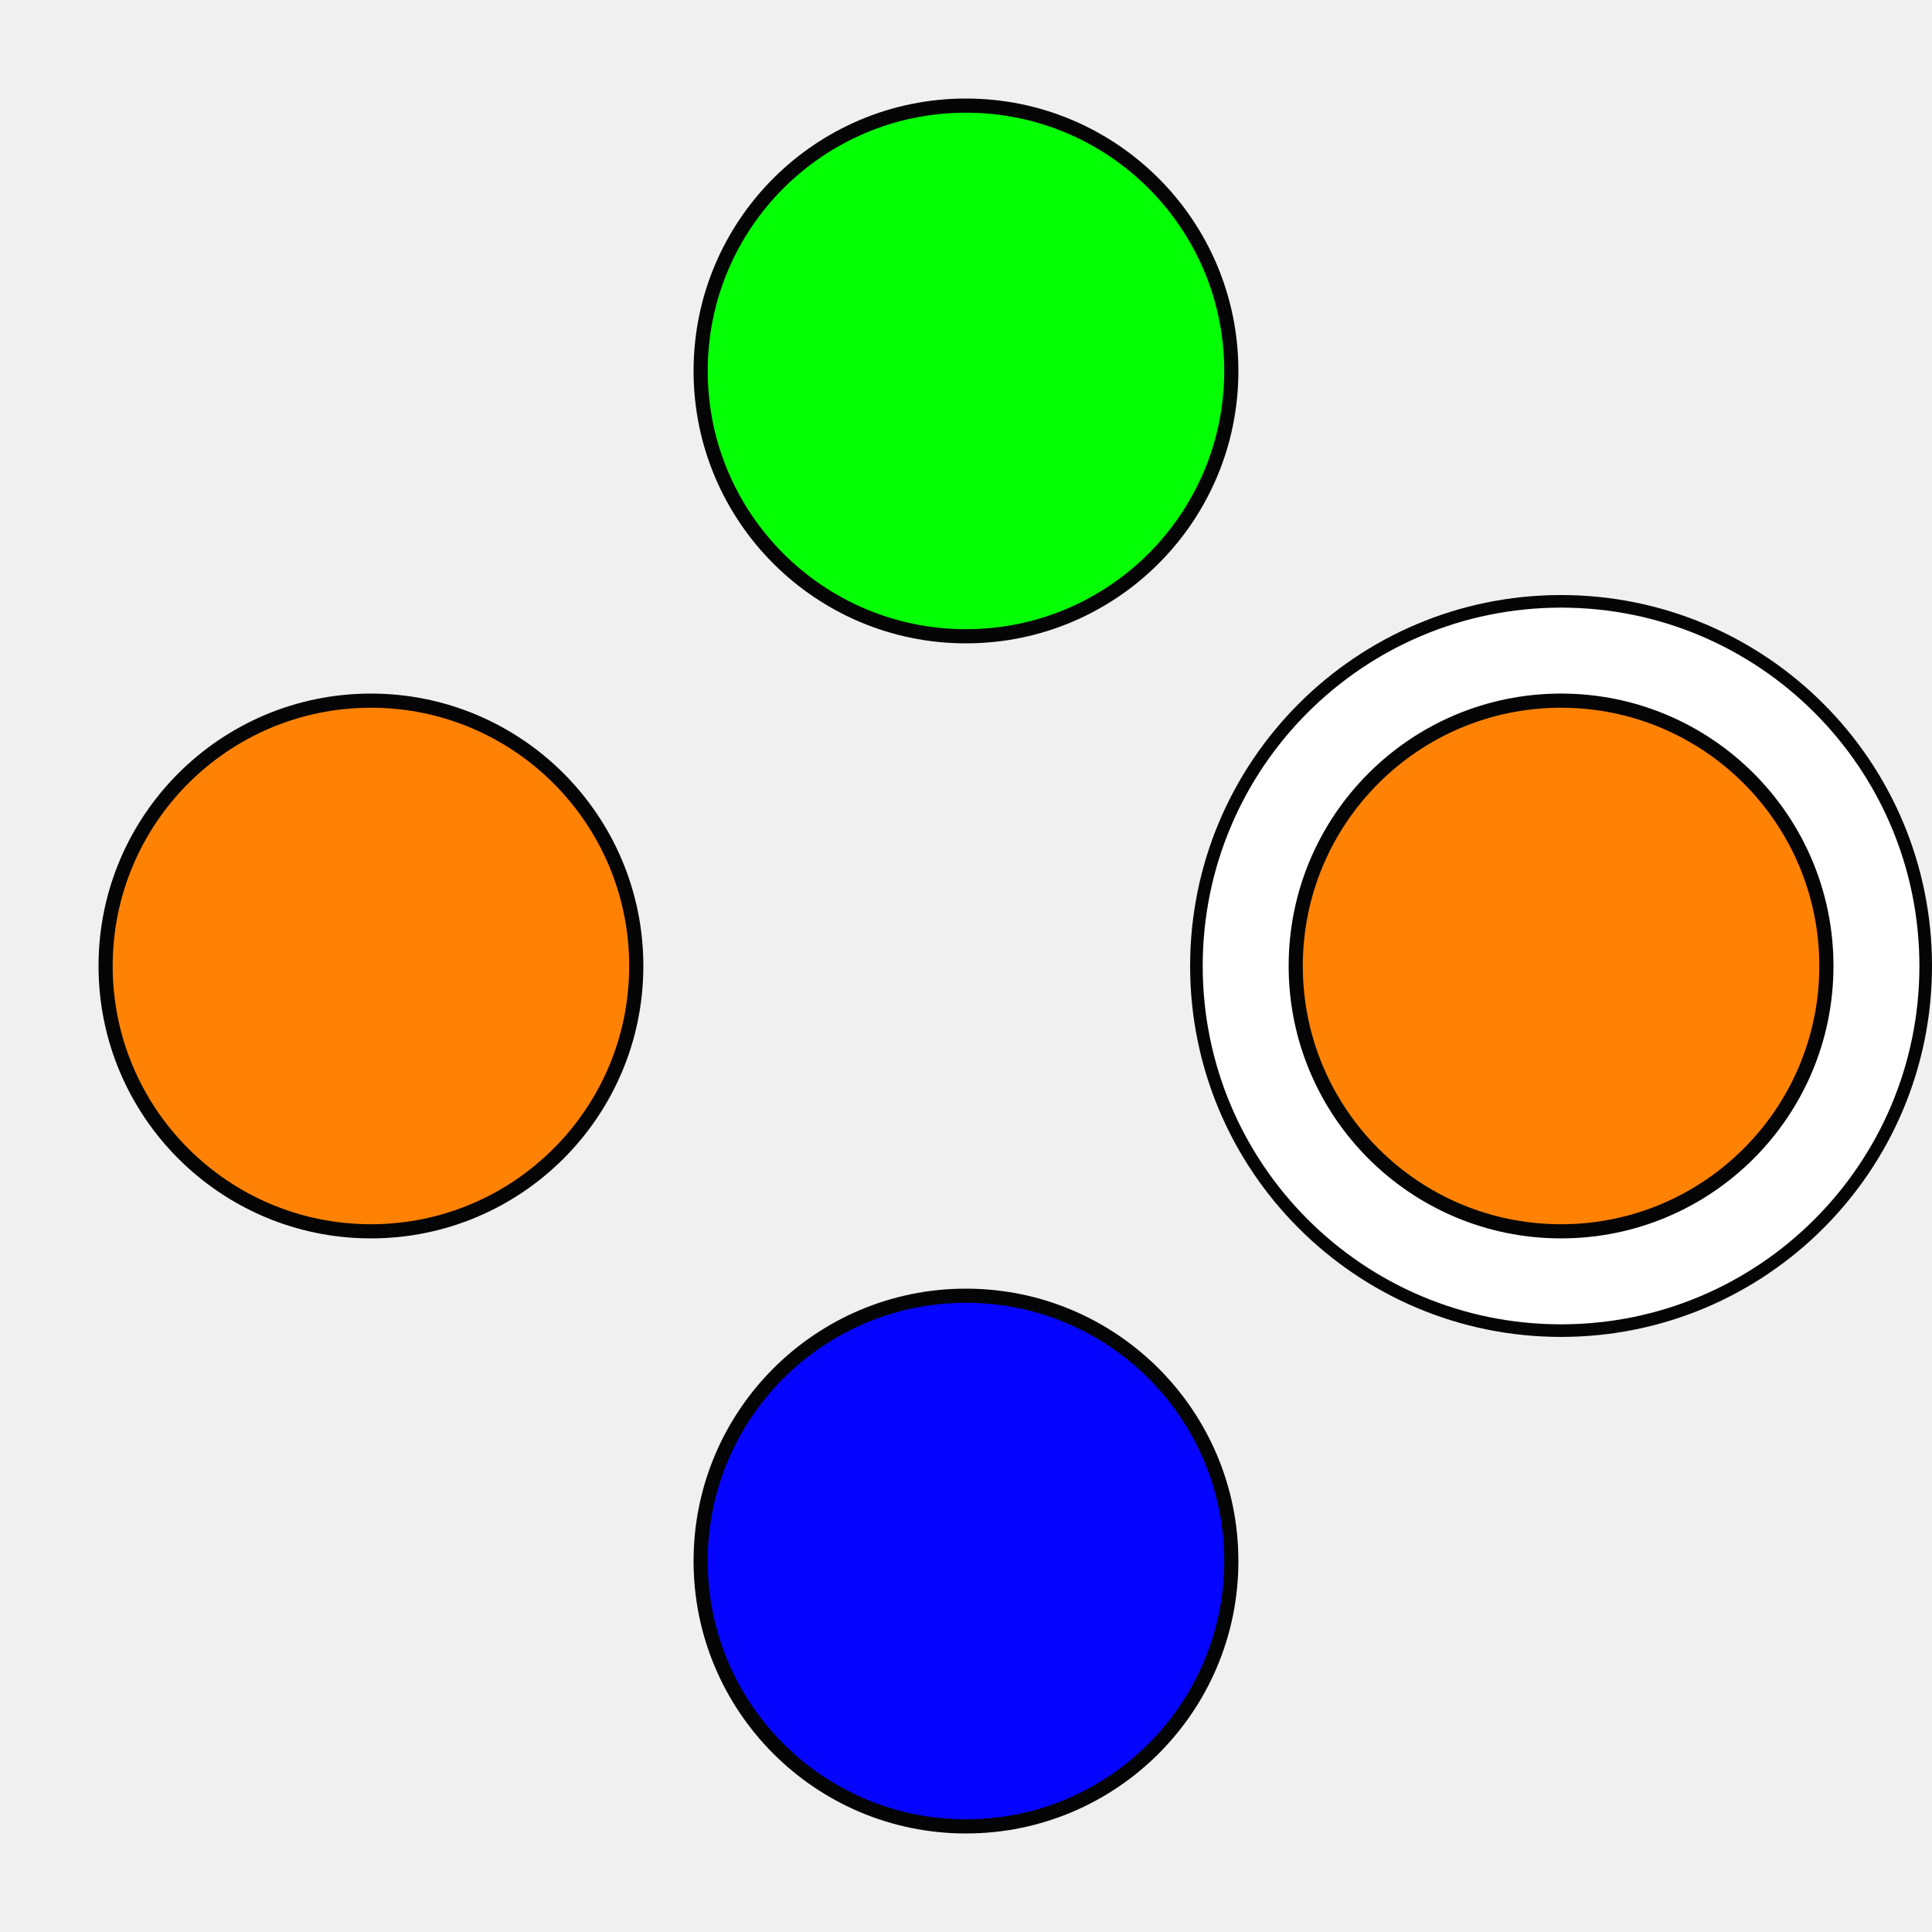
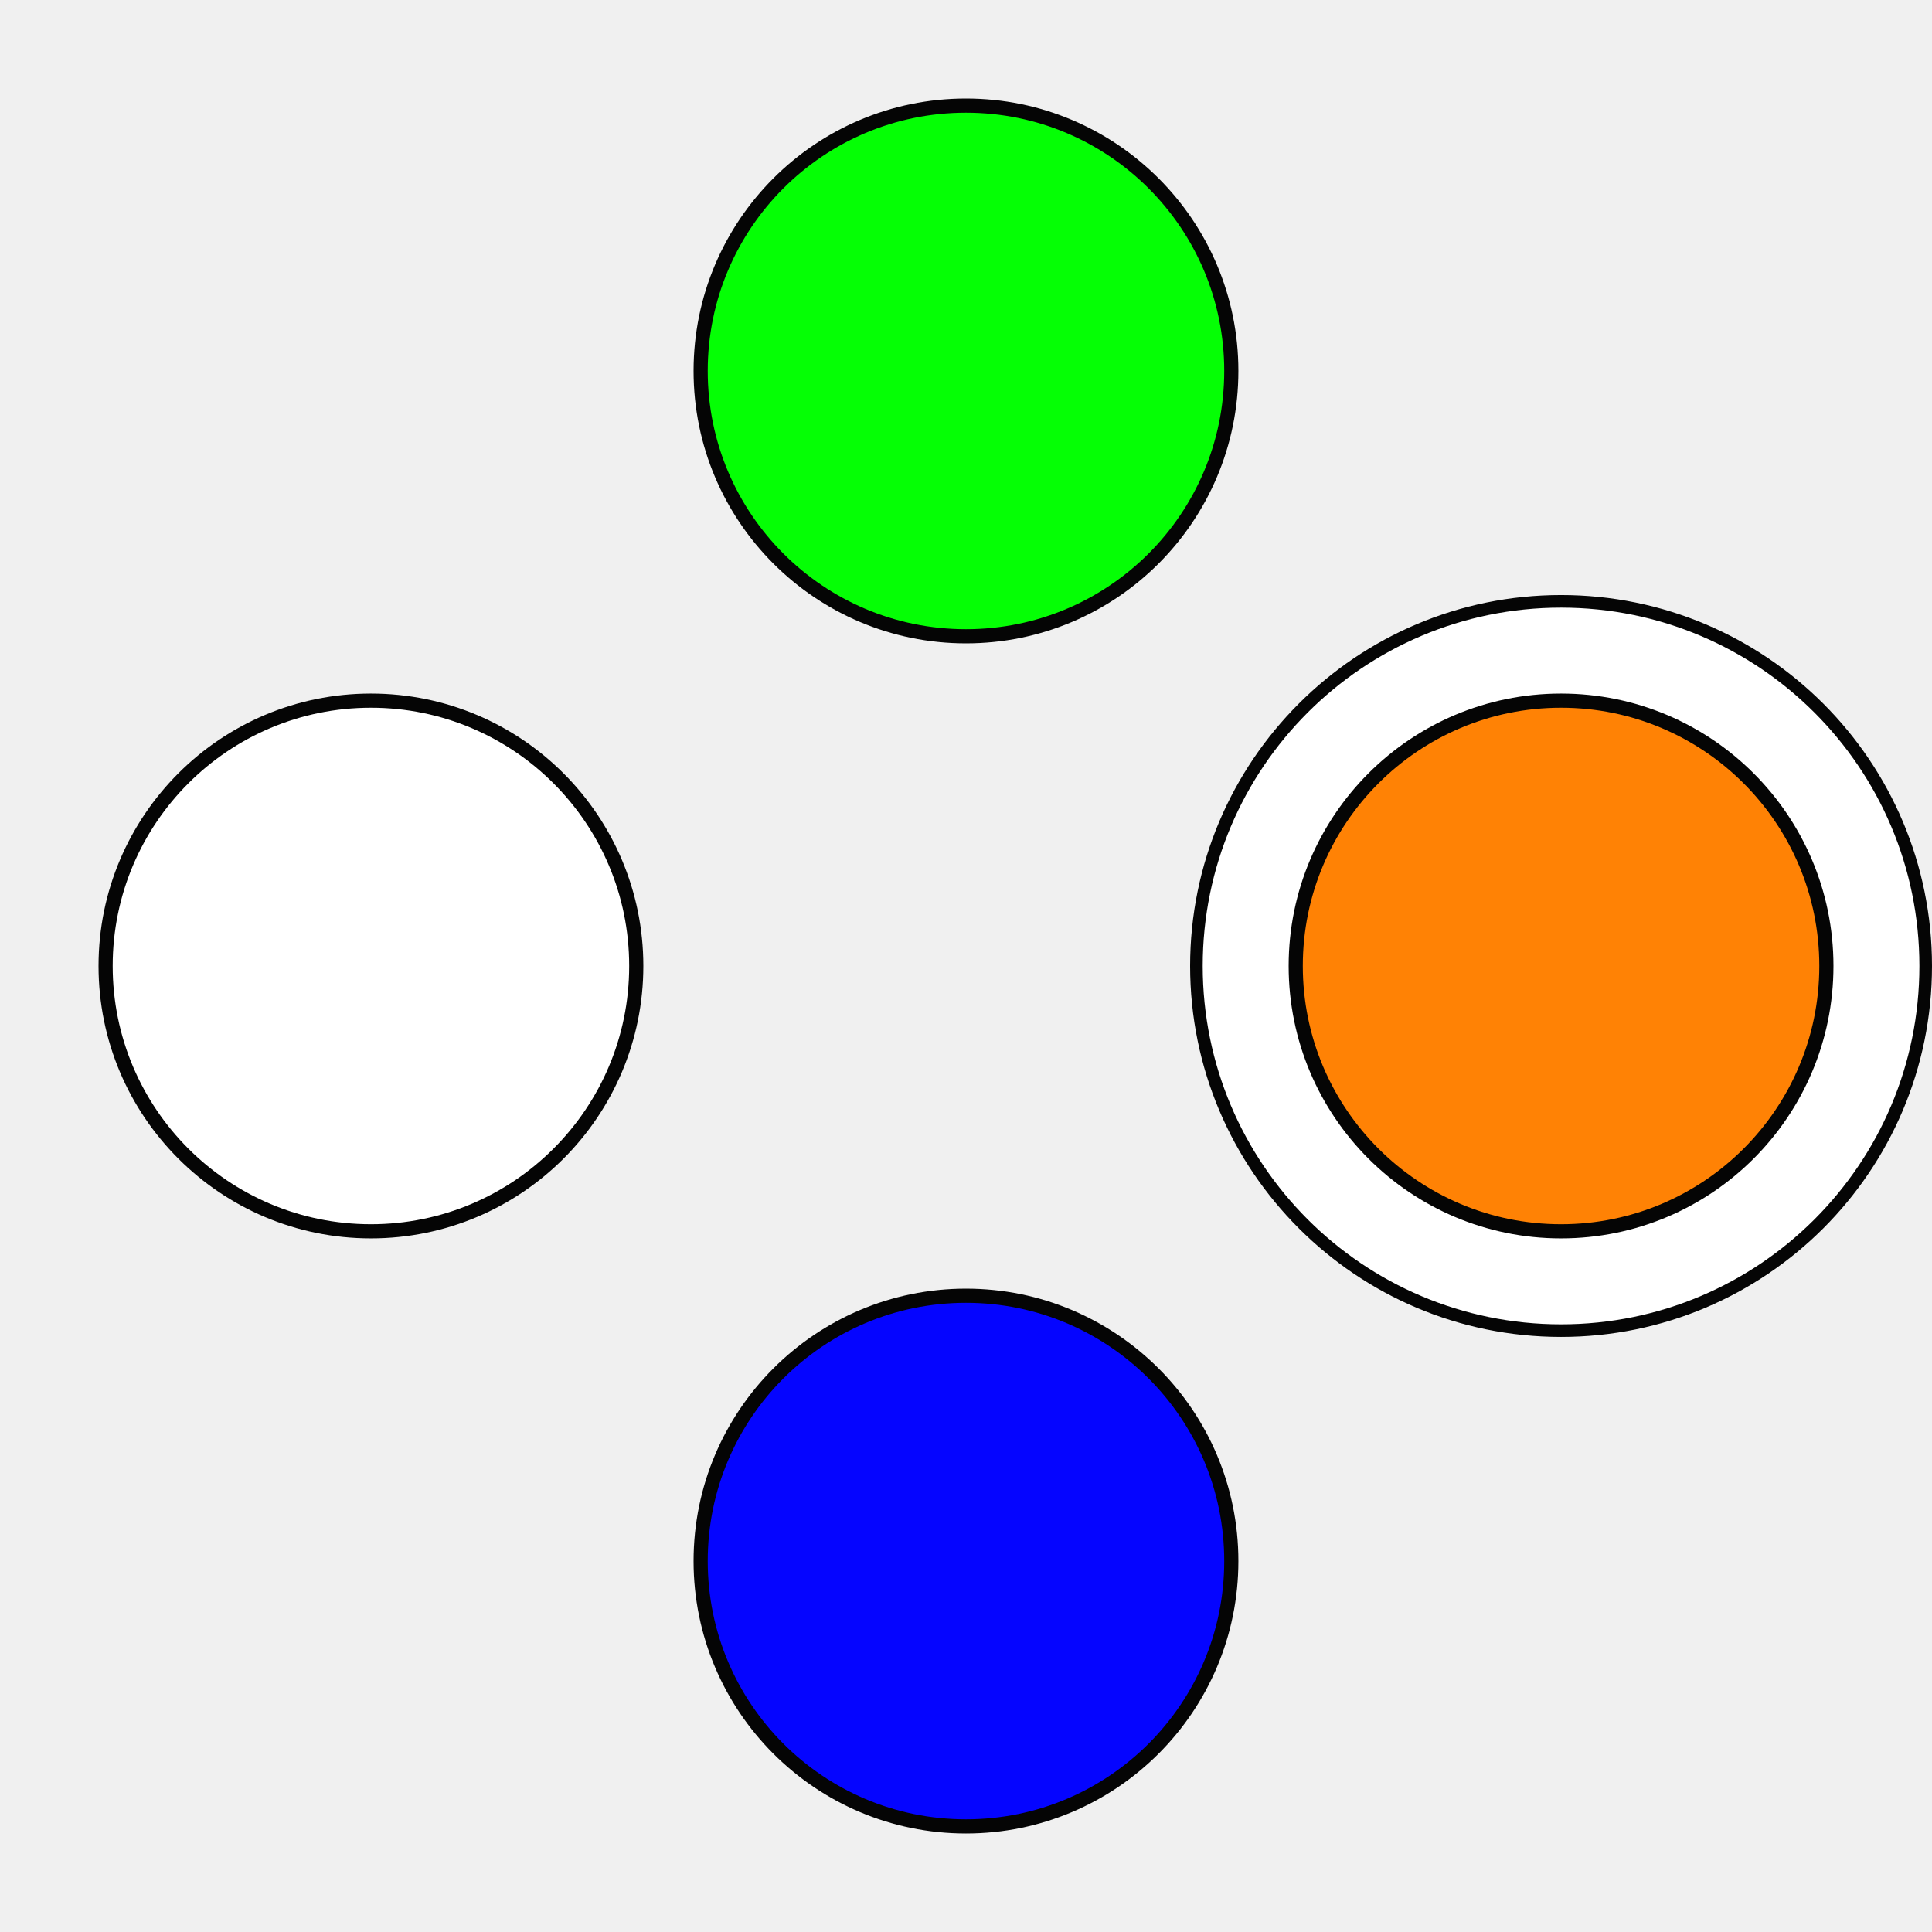
<svg xmlns="http://www.w3.org/2000/svg" width="48.167mm" height="48.167mm" viewBox="0 0 48.167 48.167" version="1.1" id="svg835">
  <defs id="defs829" />
  <g id="layer1" transform="translate(-16.36007,-19.78596)">
    <circle style="opacity:0.98;fill:#ffffff;fill-opacity:1;stroke:#000000;stroke-width:0.314;stroke-linejoin:round;stroke-miterlimit:4;stroke-dasharray:none;stroke-dashoffset:0;stroke-opacity:1" id="path1429-1" cx="55.279" cy="43.869" r="9.091">
      </circle>
    <circle style="opacity:0.98;fill:#00ff00;fill-opacity:1;stroke:#000000;stroke-width:0.353;stroke-linejoin:round;stroke-miterlimit:4;stroke-dasharray:none;stroke-dashoffset:0;stroke-opacity:1" id="path1380" cx="40.443" cy="29.034" r="6.615">
      </circle>
    <circle style="opacity:0.98;fill:#0000ff;fill-opacity:1;stroke:#000000;stroke-width:0.353;stroke-linejoin:round;stroke-miterlimit:4;stroke-dasharray:none;stroke-dashoffset:0;stroke-opacity:1" id="path1380-1" cx="40.443" cy="58.705" r="6.615">
      </circle>
    <circle style="opacity:0.98;fill:#ff8000;fill-opacity:1;stroke:#000000;stroke-width:0.353;stroke-linejoin:round;stroke-miterlimit:4;stroke-dasharray:none;stroke-dashoffset:0;stroke-opacity:1" id="path1380-2" cx="43.869" cy="-55.279" r="6.615" transform="rotate(90)">
      </circle>
-     <circle style="opacity:0.98;fill:#ff8000;fill-opacity:1;stroke:#000000;stroke-width:0.353;stroke-linejoin:round;stroke-miterlimit:4;stroke-dasharray:none;stroke-dashoffset:0;stroke-opacity:1" id="path1380-1-1" cx="43.869" cy="-25.608" r="6.615" transform="rotate(90)">
+     <circle style="opacity:0.98;fill:#ffffff;fill-opacity:1;stroke:#000000;stroke-width:0.353;stroke-linejoin:round;stroke-miterlimit:4;stroke-dasharray:none;stroke-dashoffset:0;stroke-opacity:1" id="path1380-1-1" cx="43.869" cy="-25.608" r="6.615" transform="rotate(90)">
      </circle>
  </g>
</svg>
